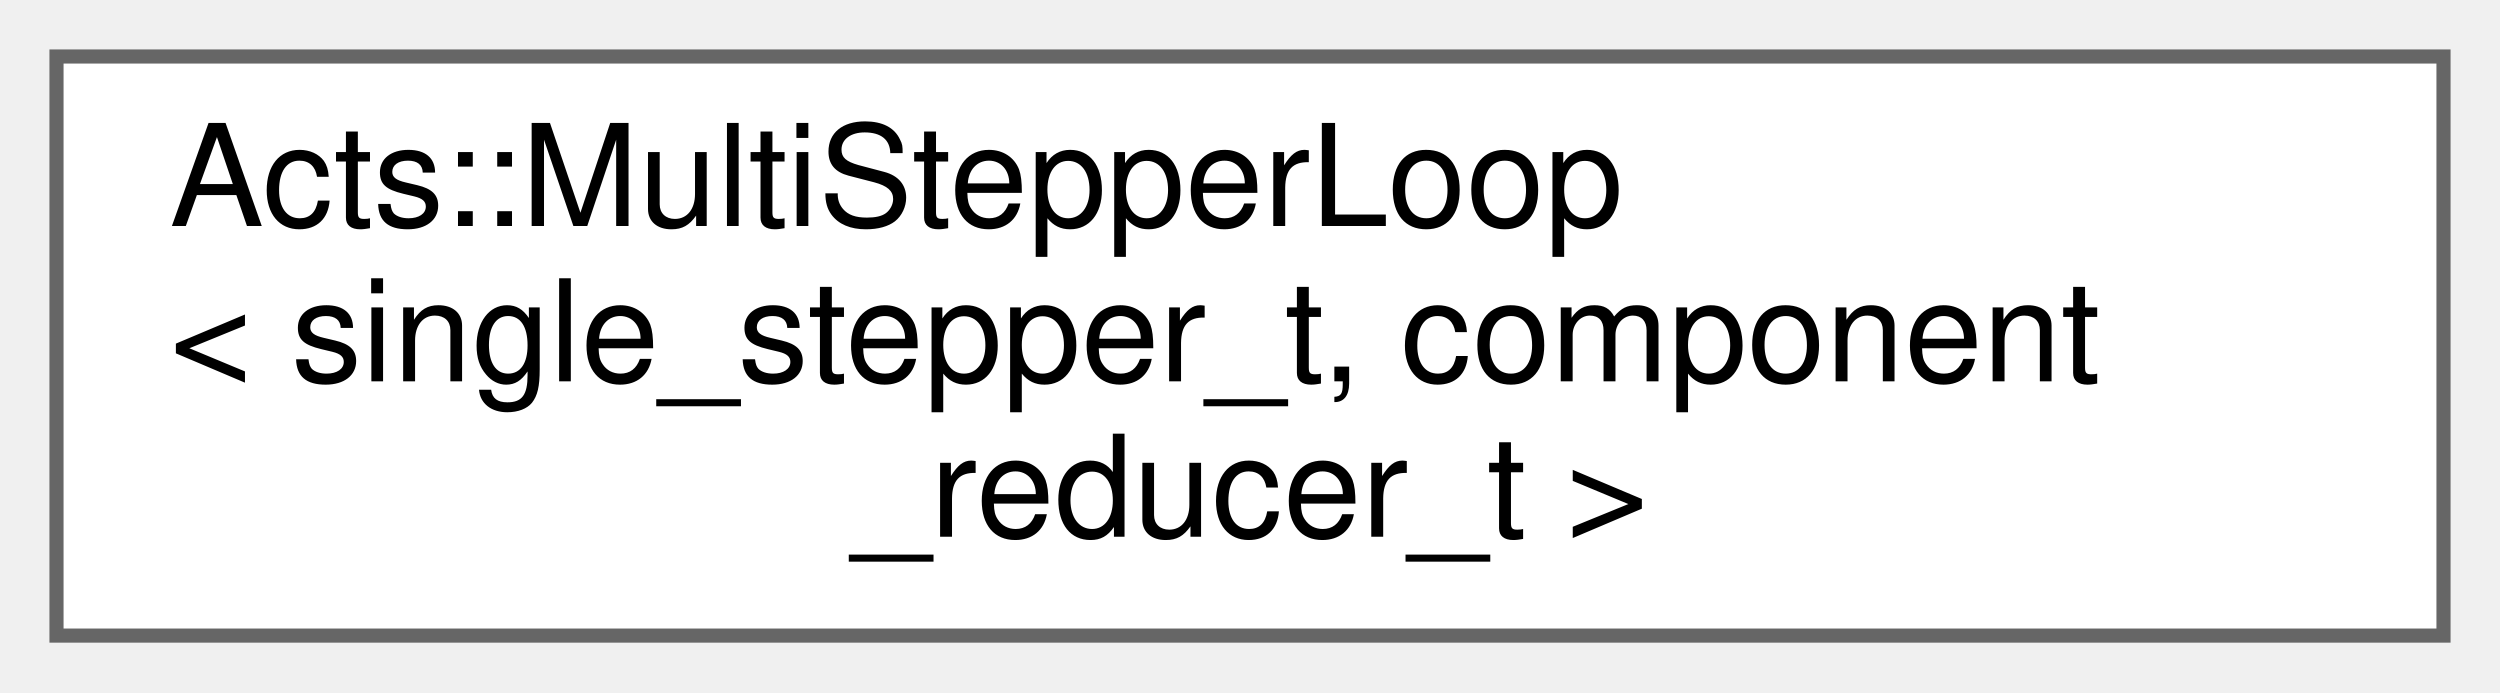
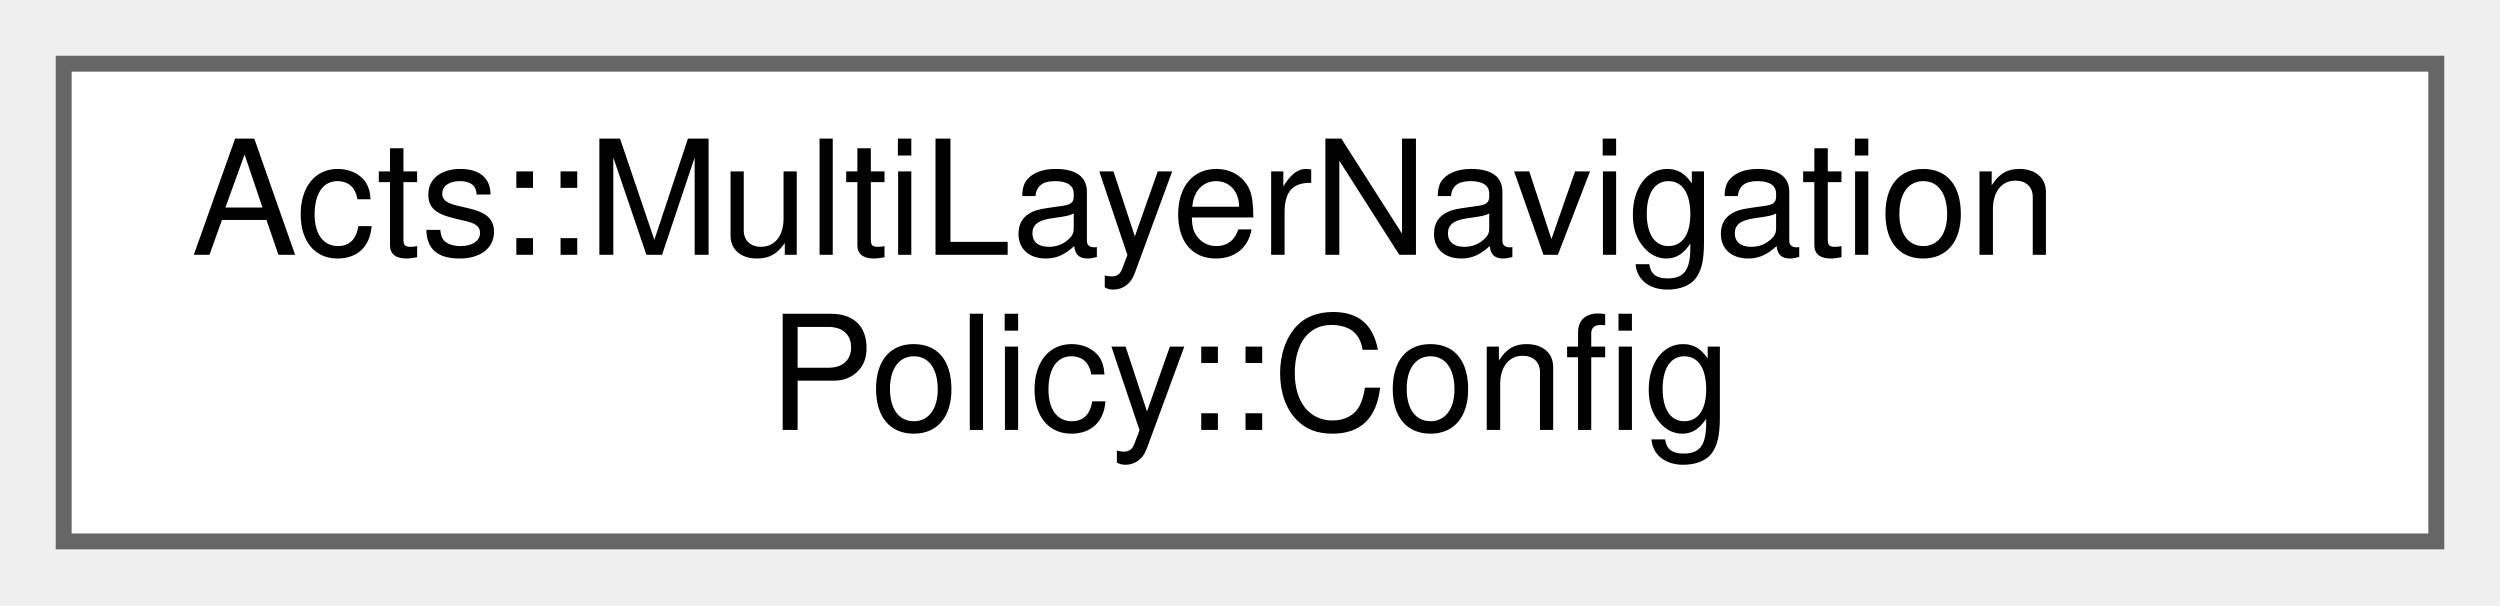
- <svg xmlns="http://www.w3.org/2000/svg" xmlns:xlink="http://www.w3.org/1999/xlink" width="177pt" height="49pt" viewBox="0.00 0.00 177.00 49.00">
-   <g id="graph0" class="graph" transform="scale(1 1) rotate(0) translate(4 45)">
+ <svg xmlns="http://www.w3.org/2000/svg" xmlns:xlink="http://www.w3.org/1999/xlink" width="157pt" height="38pt" viewBox="0.00 0.00 157.00 38.00">
+   <g id="graph0" class="graph" transform="scale(1 1) rotate(0) translate(4 34)">
    <g id="Node000000" class="node">
      <g id="a_Node000000">
-         <a xlink:href="class_acts_1_1_multi_stepper_loop.html" target="_top" xlink:title="Stepper based on a single-component stepper, but can handle Multi-Component Tracks (e....">
-           <polygon fill="white" stroke="#666666" points="169,-41 0,-41 0,0 169,0 169,-41" />
-           <text text-anchor="start" x="8" y="-29" font-family="Helvetica,sans-Serif" font-size="10.00">Acts::MultiStepperLoop</text>
-           <text text-anchor="start" x="8" y="-18" font-family="Helvetica,sans-Serif" font-size="10.00">&lt; single_stepper_t, component</text>
-           <text text-anchor="middle" x="84.5" y="-7" font-family="Helvetica,sans-Serif" font-size="10.00">_reducer_t &gt;</text>
+         <a xlink:href="struct_acts_1_1_multi_layer_navigation_policy_1_1_config.html" target="_top" xlink:title="Configuration for multilayer navigation behavior.">
+           <polygon fill="white" stroke="#666666" points="149,-30 0,-30 0,0 149,0 149,-30" />
+           <text text-anchor="start" x="8" y="-18" font-family="Helvetica,sans-Serif" font-size="10.00">Acts::MultiLayerNavigation</text>
+           <text text-anchor="middle" x="74.5" y="-7" font-family="Helvetica,sans-Serif" font-size="10.00">Policy::Config</text>
        </a>
      </g>
    </g>
  </g>
</svg>
